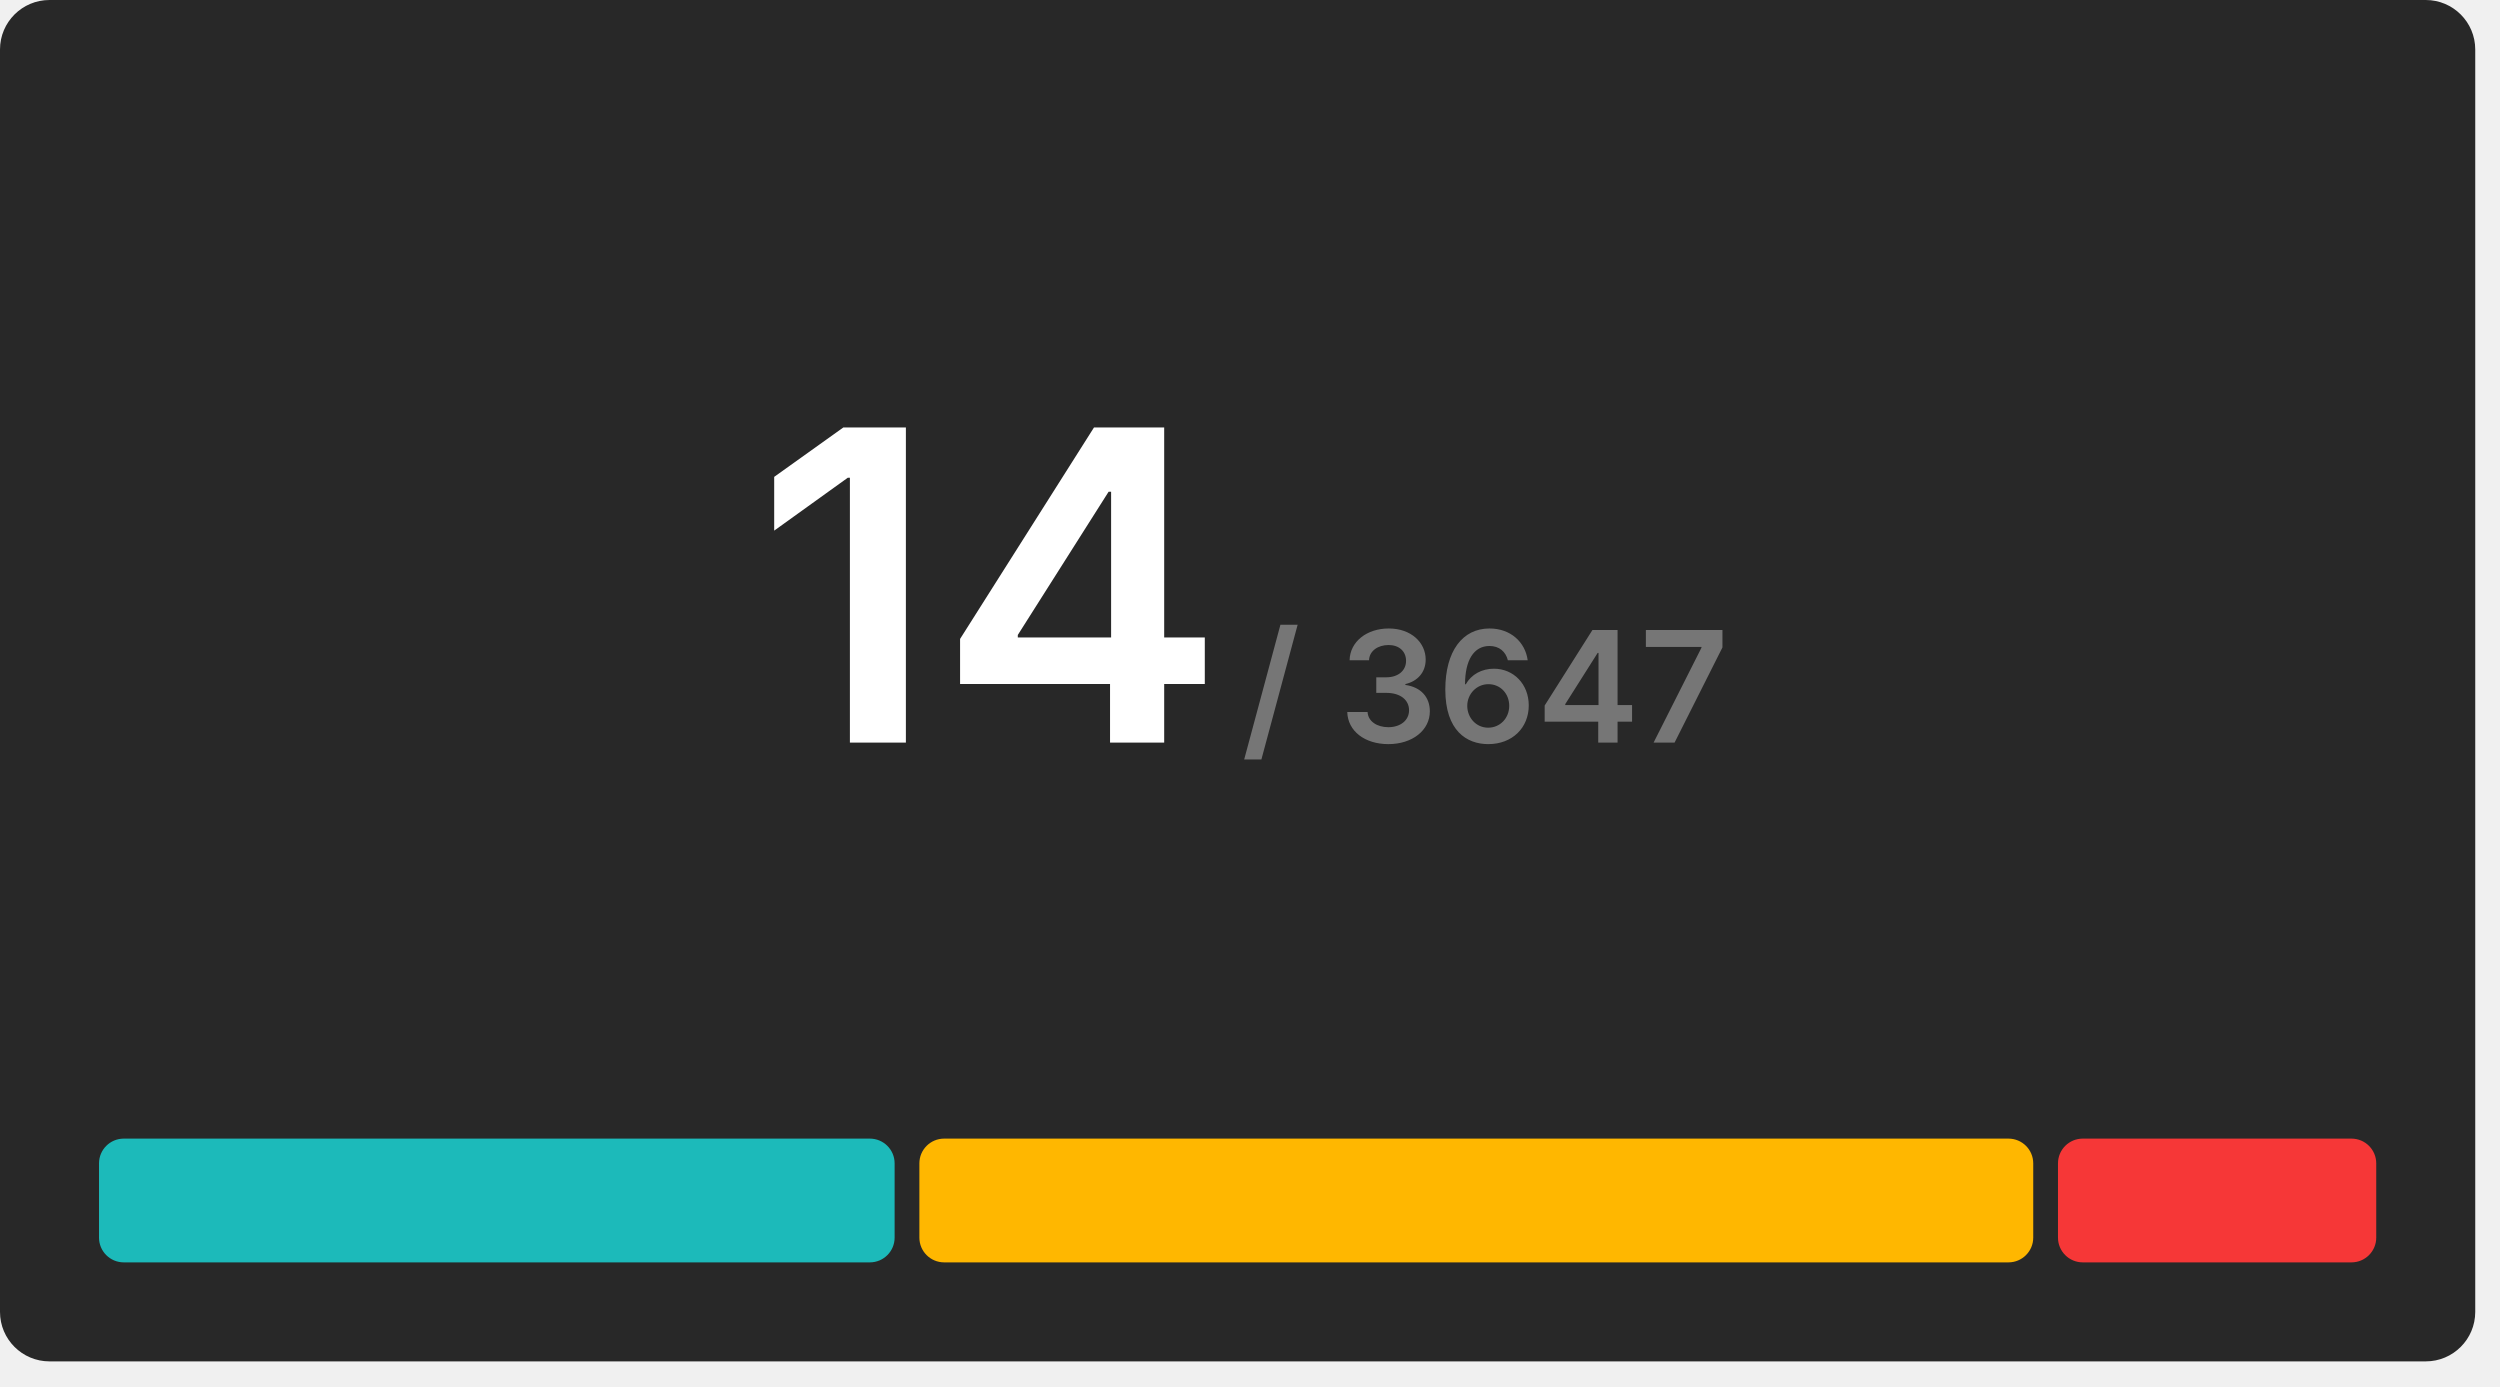
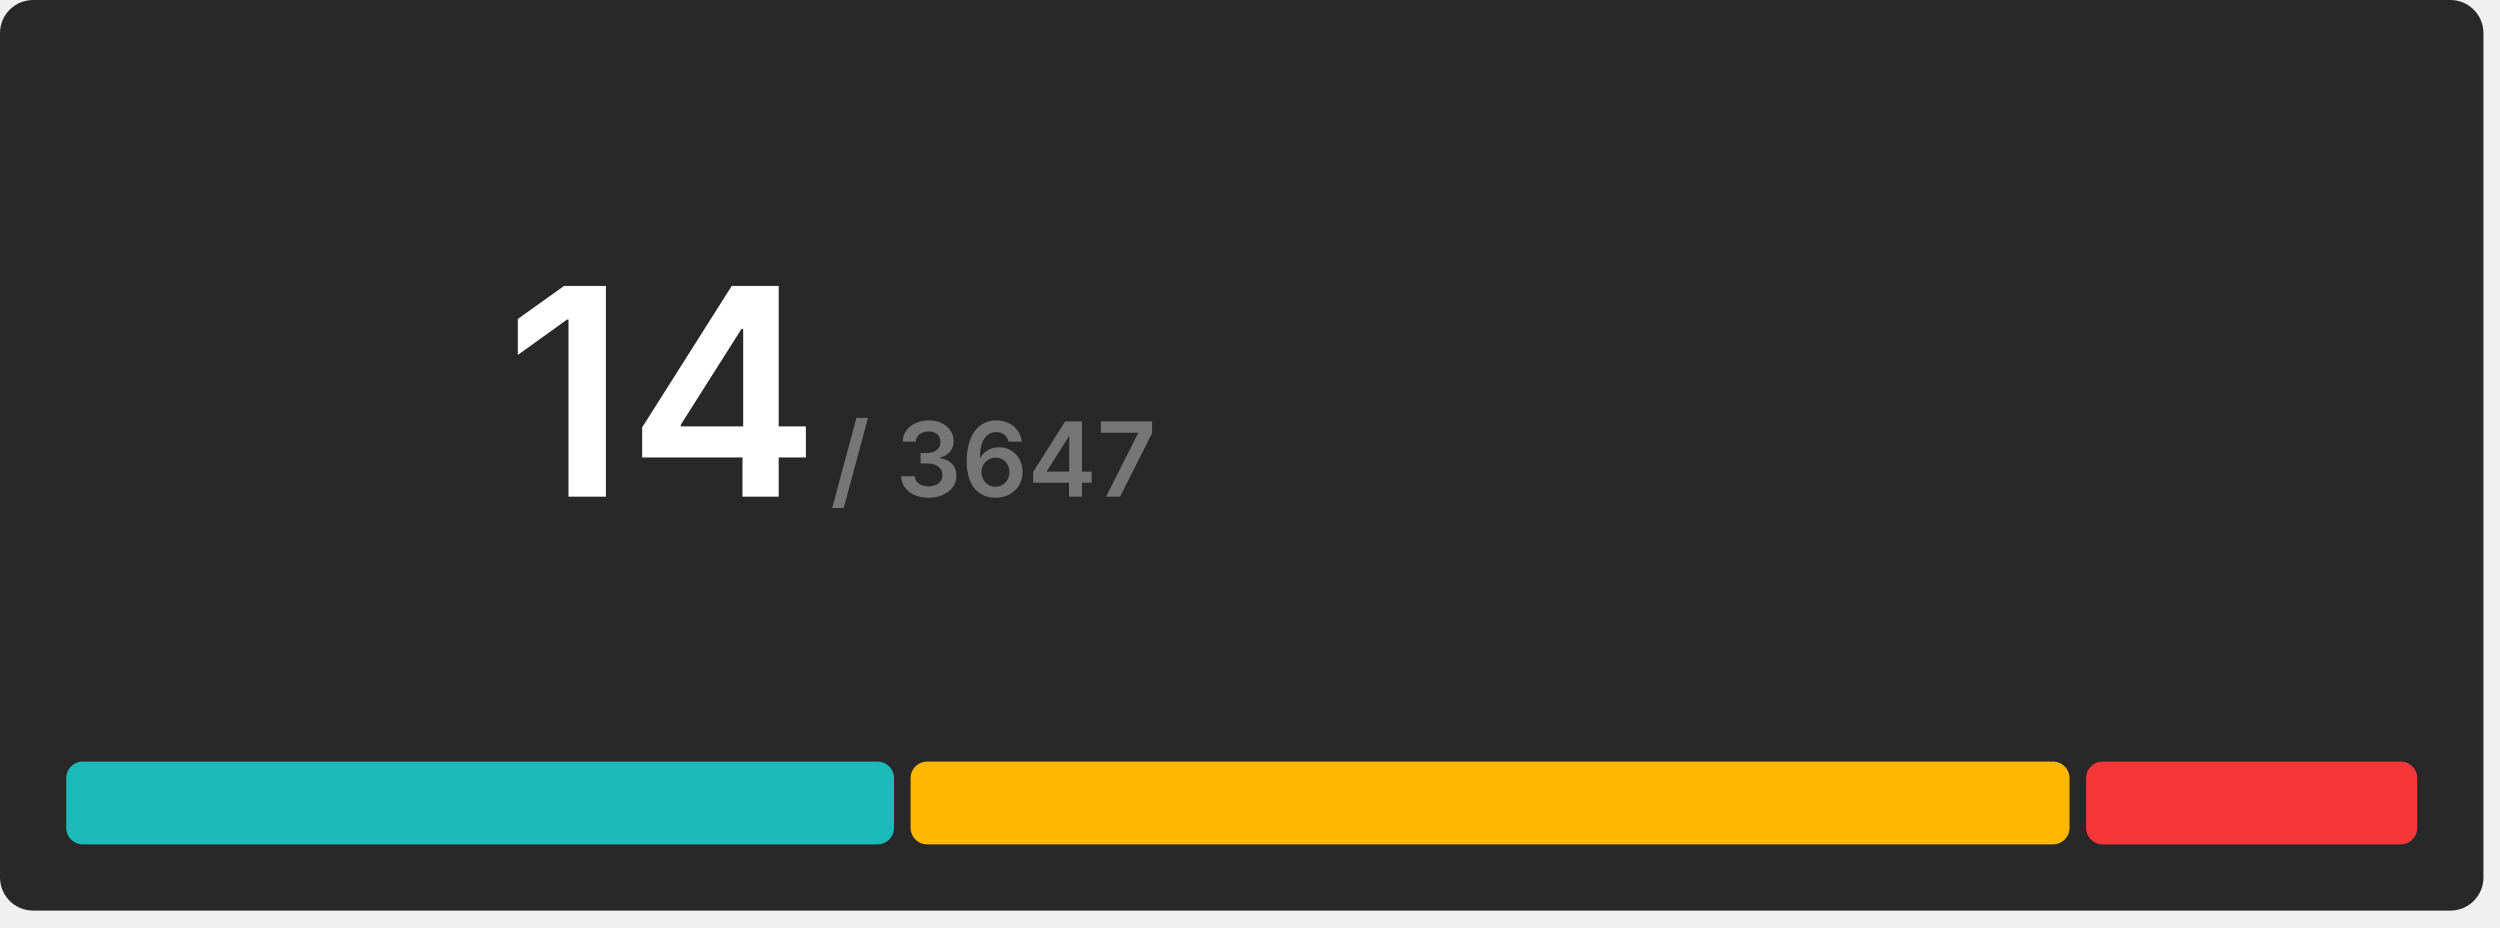
- <svg xmlns="http://www.w3.org/2000/svg" width="404" height="224" viewBox="0 0 404 224">
-   <rect x="0" y="0" width="400" height="220" rx="8" fill="#282828" />
+ <svg xmlns="http://www.w3.org/2000/svg" width="604" height="224" viewBox="0 0 604 224">
+   <rect x="0" y="0" width="600" height="220" rx="8" fill="#282828" />
  <g transform="translate(160, 120)" text-anchor="middle">
    <text font-size="70" font-weight="600" font-family="Inter, Arial, Helvetica, sans-serif" fill="#ffffff" dominant-baseline="end">14</text>
    <text font-size="25" font-weight="600" font-family="Inter, Arial, Helvetica, sans-serif" fill="#767676" dominant-baseline="end" dx="80">/ 3647</text>
  </g>
  <g transform="translate(16, 184)">
-     <rect x="0" y="0" width="128.571" height="20" fill="#1cbaba" rx="4" />
-     <rect x="132.571" y="0" width="180" height="20" fill="#ffb700" rx="4" />
-     <rect x="316.571" y="0" width="51.429" height="20" fill="#f63737" rx="4" />
+     <rect x="0" y="0" width="200" height="20" fill="#1cbaba" rx="4" />
+     <rect x="204" y="0" width="280" height="20" fill="#ffb700" rx="4" />
+     <rect x="488" y="0" width="80" height="20" fill="#f63737" rx="4" />
  </g>
</svg>
